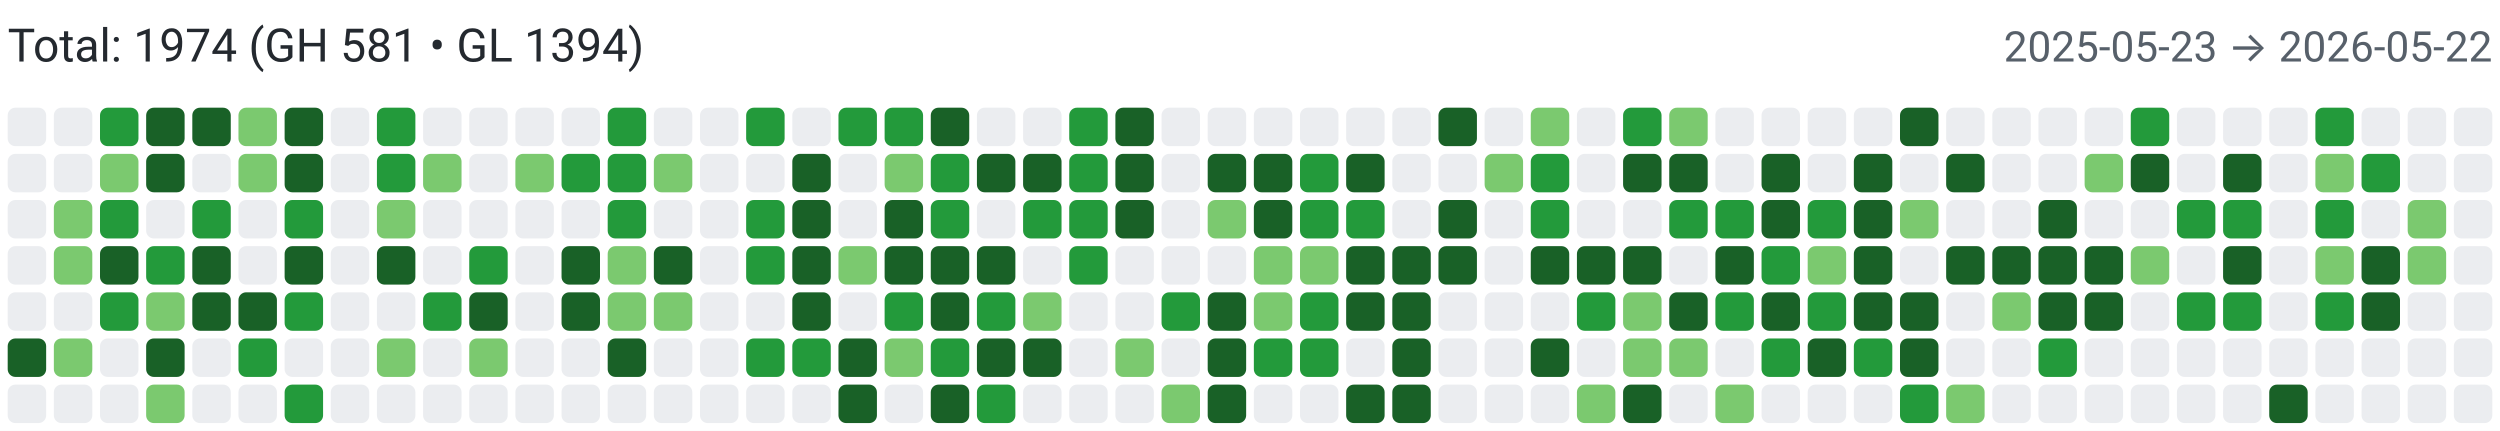
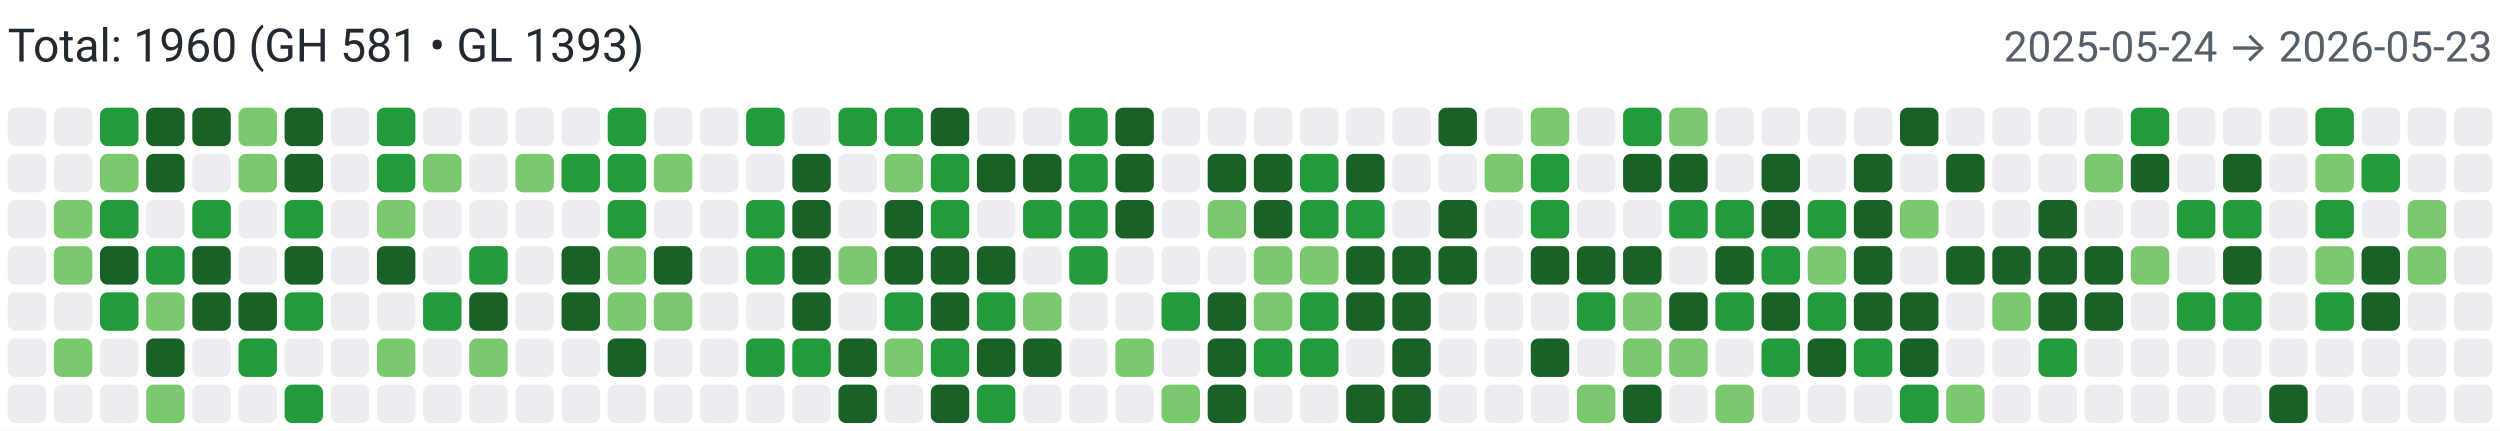
<svg xmlns="http://www.w3.org/2000/svg" width="650" height="112" viewBox="0 0 650 112" role="img" aria-label="Combined contributions">
  <rect width="100%" height="100%" fill="#fff" />
-   <text x="2" y="16" font-family="system-ui,-apple-system,Segoe UI,Roboto,Ubuntu,Cantarell,Noto Sans,sans-serif" font-size="12" fill="#24292f">Total: 1974 (GH 581 • GL 1394)</text>
-   <text x="648" y="16" text-anchor="end" font-family="system-ui,-apple-system,Segoe UI,Roboto,Ubuntu,Cantarell,Noto Sans,sans-serif" font-size="11" fill="#57606a">2025-05-23 → 2026-05-22</text>
+   <text x="2" y="16" font-family="system-ui,-apple-system,Segoe UI,Roboto,Ubuntu,Cantarell,Noto Sans,sans-serif" font-size="12" fill="#24292f">Total: 1960 (GH 581 • GL 1393)</text>
+   <text x="648" y="16" text-anchor="end" font-family="system-ui,-apple-system,Segoe UI,Roboto,Ubuntu,Cantarell,Noto Sans,sans-serif" font-size="11" fill="#57606a">2025-05-24 → 2026-05-23</text>
  <rect x="2" y="28" width="10" height="10" rx="2" ry="2" fill="#ebedf0">
        </rect>
  <rect x="2" y="40" width="10" height="10" rx="2" ry="2" fill="#ebedf0">
        </rect>
  <rect x="2" y="52" width="10" height="10" rx="2" ry="2" fill="#ebedf0">
        </rect>
  <rect x="2" y="64" width="10" height="10" rx="2" ry="2" fill="#ebedf0">
        </rect>
  <rect x="2" y="76" width="10" height="10" rx="2" ry="2" fill="#ebedf0">
        </rect>
-   <rect x="2" y="88" width="10" height="10" rx="2" ry="2" fill="#196127">
+   <rect x="2" y="88" width="10" height="10" rx="2" ry="2" fill="#ebedf0">
        </rect>
  <rect x="2" y="100" width="10" height="10" rx="2" ry="2" fill="#ebedf0">
        </rect>
  <rect x="14" y="28" width="10" height="10" rx="2" ry="2" fill="#ebedf0">
        </rect>
  <rect x="14" y="40" width="10" height="10" rx="2" ry="2" fill="#ebedf0">
        </rect>
  <rect x="14" y="52" width="10" height="10" rx="2" ry="2" fill="#7bc96f">
        </rect>
  <rect x="14" y="64" width="10" height="10" rx="2" ry="2" fill="#7bc96f">
        </rect>
  <rect x="14" y="76" width="10" height="10" rx="2" ry="2" fill="#ebedf0">
        </rect>
  <rect x="14" y="88" width="10" height="10" rx="2" ry="2" fill="#7bc96f">
        </rect>
  <rect x="14" y="100" width="10" height="10" rx="2" ry="2" fill="#ebedf0">
        </rect>
  <rect x="26" y="28" width="10" height="10" rx="2" ry="2" fill="#239a3b">
        </rect>
  <rect x="26" y="40" width="10" height="10" rx="2" ry="2" fill="#7bc96f">
        </rect>
  <rect x="26" y="52" width="10" height="10" rx="2" ry="2" fill="#239a3b">
        </rect>
  <rect x="26" y="64" width="10" height="10" rx="2" ry="2" fill="#196127">
        </rect>
  <rect x="26" y="76" width="10" height="10" rx="2" ry="2" fill="#239a3b">
        </rect>
  <rect x="26" y="88" width="10" height="10" rx="2" ry="2" fill="#ebedf0">
        </rect>
  <rect x="26" y="100" width="10" height="10" rx="2" ry="2" fill="#ebedf0">
        </rect>
  <rect x="38" y="28" width="10" height="10" rx="2" ry="2" fill="#196127">
        </rect>
  <rect x="38" y="40" width="10" height="10" rx="2" ry="2" fill="#196127">
        </rect>
  <rect x="38" y="52" width="10" height="10" rx="2" ry="2" fill="#ebedf0">
        </rect>
  <rect x="38" y="64" width="10" height="10" rx="2" ry="2" fill="#239a3b">
        </rect>
  <rect x="38" y="76" width="10" height="10" rx="2" ry="2" fill="#7bc96f">
        </rect>
  <rect x="38" y="88" width="10" height="10" rx="2" ry="2" fill="#196127">
        </rect>
  <rect x="38" y="100" width="10" height="10" rx="2" ry="2" fill="#7bc96f">
        </rect>
  <rect x="50" y="28" width="10" height="10" rx="2" ry="2" fill="#196127">
        </rect>
  <rect x="50" y="40" width="10" height="10" rx="2" ry="2" fill="#ebedf0">
        </rect>
  <rect x="50" y="52" width="10" height="10" rx="2" ry="2" fill="#239a3b">
        </rect>
  <rect x="50" y="64" width="10" height="10" rx="2" ry="2" fill="#196127">
        </rect>
  <rect x="50" y="76" width="10" height="10" rx="2" ry="2" fill="#196127">
        </rect>
  <rect x="50" y="88" width="10" height="10" rx="2" ry="2" fill="#ebedf0">
        </rect>
  <rect x="50" y="100" width="10" height="10" rx="2" ry="2" fill="#ebedf0">
        </rect>
  <rect x="62" y="28" width="10" height="10" rx="2" ry="2" fill="#7bc96f">
        </rect>
  <rect x="62" y="40" width="10" height="10" rx="2" ry="2" fill="#7bc96f">
        </rect>
  <rect x="62" y="52" width="10" height="10" rx="2" ry="2" fill="#ebedf0">
        </rect>
  <rect x="62" y="64" width="10" height="10" rx="2" ry="2" fill="#ebedf0">
        </rect>
  <rect x="62" y="76" width="10" height="10" rx="2" ry="2" fill="#196127">
        </rect>
  <rect x="62" y="88" width="10" height="10" rx="2" ry="2" fill="#239a3b">
        </rect>
  <rect x="62" y="100" width="10" height="10" rx="2" ry="2" fill="#ebedf0">
        </rect>
  <rect x="74" y="28" width="10" height="10" rx="2" ry="2" fill="#196127">
        </rect>
  <rect x="74" y="40" width="10" height="10" rx="2" ry="2" fill="#196127">
        </rect>
  <rect x="74" y="52" width="10" height="10" rx="2" ry="2" fill="#239a3b">
        </rect>
  <rect x="74" y="64" width="10" height="10" rx="2" ry="2" fill="#196127">
        </rect>
  <rect x="74" y="76" width="10" height="10" rx="2" ry="2" fill="#239a3b">
        </rect>
  <rect x="74" y="88" width="10" height="10" rx="2" ry="2" fill="#ebedf0">
        </rect>
  <rect x="74" y="100" width="10" height="10" rx="2" ry="2" fill="#239a3b">
        </rect>
  <rect x="86" y="28" width="10" height="10" rx="2" ry="2" fill="#ebedf0">
        </rect>
  <rect x="86" y="40" width="10" height="10" rx="2" ry="2" fill="#ebedf0">
        </rect>
  <rect x="86" y="52" width="10" height="10" rx="2" ry="2" fill="#ebedf0">
        </rect>
  <rect x="86" y="64" width="10" height="10" rx="2" ry="2" fill="#ebedf0">
        </rect>
  <rect x="86" y="76" width="10" height="10" rx="2" ry="2" fill="#ebedf0">
        </rect>
  <rect x="86" y="88" width="10" height="10" rx="2" ry="2" fill="#ebedf0">
        </rect>
  <rect x="86" y="100" width="10" height="10" rx="2" ry="2" fill="#ebedf0">
        </rect>
  <rect x="98" y="28" width="10" height="10" rx="2" ry="2" fill="#239a3b">
        </rect>
  <rect x="98" y="40" width="10" height="10" rx="2" ry="2" fill="#239a3b">
        </rect>
  <rect x="98" y="52" width="10" height="10" rx="2" ry="2" fill="#7bc96f">
        </rect>
  <rect x="98" y="64" width="10" height="10" rx="2" ry="2" fill="#196127">
        </rect>
  <rect x="98" y="76" width="10" height="10" rx="2" ry="2" fill="#ebedf0">
        </rect>
  <rect x="98" y="88" width="10" height="10" rx="2" ry="2" fill="#7bc96f">
        </rect>
  <rect x="98" y="100" width="10" height="10" rx="2" ry="2" fill="#ebedf0">
        </rect>
  <rect x="110" y="28" width="10" height="10" rx="2" ry="2" fill="#ebedf0">
        </rect>
  <rect x="110" y="40" width="10" height="10" rx="2" ry="2" fill="#7bc96f">
        </rect>
  <rect x="110" y="52" width="10" height="10" rx="2" ry="2" fill="#ebedf0">
        </rect>
  <rect x="110" y="64" width="10" height="10" rx="2" ry="2" fill="#ebedf0">
        </rect>
  <rect x="110" y="76" width="10" height="10" rx="2" ry="2" fill="#239a3b">
        </rect>
  <rect x="110" y="88" width="10" height="10" rx="2" ry="2" fill="#ebedf0">
        </rect>
  <rect x="110" y="100" width="10" height="10" rx="2" ry="2" fill="#ebedf0">
        </rect>
  <rect x="122" y="28" width="10" height="10" rx="2" ry="2" fill="#ebedf0">
        </rect>
  <rect x="122" y="40" width="10" height="10" rx="2" ry="2" fill="#ebedf0">
        </rect>
  <rect x="122" y="52" width="10" height="10" rx="2" ry="2" fill="#ebedf0">
        </rect>
  <rect x="122" y="64" width="10" height="10" rx="2" ry="2" fill="#239a3b">
        </rect>
  <rect x="122" y="76" width="10" height="10" rx="2" ry="2" fill="#196127">
        </rect>
  <rect x="122" y="88" width="10" height="10" rx="2" ry="2" fill="#7bc96f">
        </rect>
  <rect x="122" y="100" width="10" height="10" rx="2" ry="2" fill="#ebedf0">
        </rect>
  <rect x="134" y="28" width="10" height="10" rx="2" ry="2" fill="#ebedf0">
        </rect>
  <rect x="134" y="40" width="10" height="10" rx="2" ry="2" fill="#7bc96f">
        </rect>
  <rect x="134" y="52" width="10" height="10" rx="2" ry="2" fill="#ebedf0">
        </rect>
  <rect x="134" y="64" width="10" height="10" rx="2" ry="2" fill="#ebedf0">
        </rect>
  <rect x="134" y="76" width="10" height="10" rx="2" ry="2" fill="#ebedf0">
        </rect>
  <rect x="134" y="88" width="10" height="10" rx="2" ry="2" fill="#ebedf0">
        </rect>
  <rect x="134" y="100" width="10" height="10" rx="2" ry="2" fill="#ebedf0">
        </rect>
  <rect x="146" y="28" width="10" height="10" rx="2" ry="2" fill="#ebedf0">
        </rect>
  <rect x="146" y="40" width="10" height="10" rx="2" ry="2" fill="#239a3b">
        </rect>
  <rect x="146" y="52" width="10" height="10" rx="2" ry="2" fill="#ebedf0">
        </rect>
  <rect x="146" y="64" width="10" height="10" rx="2" ry="2" fill="#196127">
        </rect>
  <rect x="146" y="76" width="10" height="10" rx="2" ry="2" fill="#196127">
        </rect>
  <rect x="146" y="88" width="10" height="10" rx="2" ry="2" fill="#ebedf0">
        </rect>
  <rect x="146" y="100" width="10" height="10" rx="2" ry="2" fill="#ebedf0">
        </rect>
  <rect x="158" y="28" width="10" height="10" rx="2" ry="2" fill="#239a3b">
        </rect>
  <rect x="158" y="40" width="10" height="10" rx="2" ry="2" fill="#239a3b">
        </rect>
  <rect x="158" y="52" width="10" height="10" rx="2" ry="2" fill="#239a3b">
        </rect>
  <rect x="158" y="64" width="10" height="10" rx="2" ry="2" fill="#7bc96f">
        </rect>
  <rect x="158" y="76" width="10" height="10" rx="2" ry="2" fill="#7bc96f">
        </rect>
  <rect x="158" y="88" width="10" height="10" rx="2" ry="2" fill="#196127">
        </rect>
  <rect x="158" y="100" width="10" height="10" rx="2" ry="2" fill="#ebedf0">
        </rect>
  <rect x="170" y="28" width="10" height="10" rx="2" ry="2" fill="#ebedf0">
        </rect>
  <rect x="170" y="40" width="10" height="10" rx="2" ry="2" fill="#7bc96f">
        </rect>
  <rect x="170" y="52" width="10" height="10" rx="2" ry="2" fill="#ebedf0">
        </rect>
  <rect x="170" y="64" width="10" height="10" rx="2" ry="2" fill="#196127">
        </rect>
  <rect x="170" y="76" width="10" height="10" rx="2" ry="2" fill="#7bc96f">
        </rect>
  <rect x="170" y="88" width="10" height="10" rx="2" ry="2" fill="#ebedf0">
        </rect>
  <rect x="170" y="100" width="10" height="10" rx="2" ry="2" fill="#ebedf0">
        </rect>
  <rect x="182" y="28" width="10" height="10" rx="2" ry="2" fill="#ebedf0">
        </rect>
  <rect x="182" y="40" width="10" height="10" rx="2" ry="2" fill="#ebedf0">
        </rect>
  <rect x="182" y="52" width="10" height="10" rx="2" ry="2" fill="#ebedf0">
        </rect>
  <rect x="182" y="64" width="10" height="10" rx="2" ry="2" fill="#ebedf0">
        </rect>
  <rect x="182" y="76" width="10" height="10" rx="2" ry="2" fill="#ebedf0">
        </rect>
  <rect x="182" y="88" width="10" height="10" rx="2" ry="2" fill="#ebedf0">
        </rect>
  <rect x="182" y="100" width="10" height="10" rx="2" ry="2" fill="#ebedf0">
        </rect>
  <rect x="194" y="28" width="10" height="10" rx="2" ry="2" fill="#239a3b">
        </rect>
  <rect x="194" y="40" width="10" height="10" rx="2" ry="2" fill="#ebedf0">
        </rect>
  <rect x="194" y="52" width="10" height="10" rx="2" ry="2" fill="#239a3b">
        </rect>
  <rect x="194" y="64" width="10" height="10" rx="2" ry="2" fill="#239a3b">
        </rect>
  <rect x="194" y="76" width="10" height="10" rx="2" ry="2" fill="#ebedf0">
        </rect>
  <rect x="194" y="88" width="10" height="10" rx="2" ry="2" fill="#239a3b">
        </rect>
  <rect x="194" y="100" width="10" height="10" rx="2" ry="2" fill="#ebedf0">
        </rect>
  <rect x="206" y="28" width="10" height="10" rx="2" ry="2" fill="#ebedf0">
        </rect>
  <rect x="206" y="40" width="10" height="10" rx="2" ry="2" fill="#196127">
        </rect>
  <rect x="206" y="52" width="10" height="10" rx="2" ry="2" fill="#196127">
        </rect>
  <rect x="206" y="64" width="10" height="10" rx="2" ry="2" fill="#196127">
        </rect>
  <rect x="206" y="76" width="10" height="10" rx="2" ry="2" fill="#196127">
        </rect>
  <rect x="206" y="88" width="10" height="10" rx="2" ry="2" fill="#239a3b">
        </rect>
  <rect x="206" y="100" width="10" height="10" rx="2" ry="2" fill="#ebedf0">
        </rect>
  <rect x="218" y="28" width="10" height="10" rx="2" ry="2" fill="#239a3b">
        </rect>
  <rect x="218" y="40" width="10" height="10" rx="2" ry="2" fill="#ebedf0">
        </rect>
  <rect x="218" y="52" width="10" height="10" rx="2" ry="2" fill="#ebedf0">
        </rect>
  <rect x="218" y="64" width="10" height="10" rx="2" ry="2" fill="#7bc96f">
        </rect>
  <rect x="218" y="76" width="10" height="10" rx="2" ry="2" fill="#ebedf0">
        </rect>
  <rect x="218" y="88" width="10" height="10" rx="2" ry="2" fill="#196127">
        </rect>
  <rect x="218" y="100" width="10" height="10" rx="2" ry="2" fill="#196127">
        </rect>
  <rect x="230" y="28" width="10" height="10" rx="2" ry="2" fill="#239a3b">
        </rect>
  <rect x="230" y="40" width="10" height="10" rx="2" ry="2" fill="#7bc96f">
        </rect>
  <rect x="230" y="52" width="10" height="10" rx="2" ry="2" fill="#196127">
        </rect>
  <rect x="230" y="64" width="10" height="10" rx="2" ry="2" fill="#196127">
        </rect>
  <rect x="230" y="76" width="10" height="10" rx="2" ry="2" fill="#239a3b">
        </rect>
  <rect x="230" y="88" width="10" height="10" rx="2" ry="2" fill="#7bc96f">
        </rect>
  <rect x="230" y="100" width="10" height="10" rx="2" ry="2" fill="#ebedf0">
        </rect>
  <rect x="242" y="28" width="10" height="10" rx="2" ry="2" fill="#196127">
        </rect>
  <rect x="242" y="40" width="10" height="10" rx="2" ry="2" fill="#239a3b">
        </rect>
  <rect x="242" y="52" width="10" height="10" rx="2" ry="2" fill="#239a3b">
        </rect>
  <rect x="242" y="64" width="10" height="10" rx="2" ry="2" fill="#196127">
        </rect>
  <rect x="242" y="76" width="10" height="10" rx="2" ry="2" fill="#196127">
        </rect>
  <rect x="242" y="88" width="10" height="10" rx="2" ry="2" fill="#239a3b">
        </rect>
  <rect x="242" y="100" width="10" height="10" rx="2" ry="2" fill="#196127">
        </rect>
  <rect x="254" y="28" width="10" height="10" rx="2" ry="2" fill="#ebedf0">
        </rect>
  <rect x="254" y="40" width="10" height="10" rx="2" ry="2" fill="#196127">
        </rect>
  <rect x="254" y="52" width="10" height="10" rx="2" ry="2" fill="#ebedf0">
        </rect>
  <rect x="254" y="64" width="10" height="10" rx="2" ry="2" fill="#196127">
        </rect>
  <rect x="254" y="76" width="10" height="10" rx="2" ry="2" fill="#239a3b">
        </rect>
  <rect x="254" y="88" width="10" height="10" rx="2" ry="2" fill="#196127">
        </rect>
  <rect x="254" y="100" width="10" height="10" rx="2" ry="2" fill="#239a3b">
        </rect>
  <rect x="266" y="28" width="10" height="10" rx="2" ry="2" fill="#ebedf0">
        </rect>
  <rect x="266" y="40" width="10" height="10" rx="2" ry="2" fill="#196127">
        </rect>
  <rect x="266" y="52" width="10" height="10" rx="2" ry="2" fill="#239a3b">
        </rect>
  <rect x="266" y="64" width="10" height="10" rx="2" ry="2" fill="#ebedf0">
        </rect>
  <rect x="266" y="76" width="10" height="10" rx="2" ry="2" fill="#7bc96f">
        </rect>
  <rect x="266" y="88" width="10" height="10" rx="2" ry="2" fill="#196127">
        </rect>
  <rect x="266" y="100" width="10" height="10" rx="2" ry="2" fill="#ebedf0">
        </rect>
  <rect x="278" y="28" width="10" height="10" rx="2" ry="2" fill="#239a3b">
        </rect>
  <rect x="278" y="40" width="10" height="10" rx="2" ry="2" fill="#239a3b">
        </rect>
  <rect x="278" y="52" width="10" height="10" rx="2" ry="2" fill="#239a3b">
        </rect>
  <rect x="278" y="64" width="10" height="10" rx="2" ry="2" fill="#239a3b">
        </rect>
  <rect x="278" y="76" width="10" height="10" rx="2" ry="2" fill="#ebedf0">
        </rect>
  <rect x="278" y="88" width="10" height="10" rx="2" ry="2" fill="#ebedf0">
        </rect>
  <rect x="278" y="100" width="10" height="10" rx="2" ry="2" fill="#ebedf0">
        </rect>
  <rect x="290" y="28" width="10" height="10" rx="2" ry="2" fill="#196127">
        </rect>
  <rect x="290" y="40" width="10" height="10" rx="2" ry="2" fill="#196127">
        </rect>
  <rect x="290" y="52" width="10" height="10" rx="2" ry="2" fill="#196127">
        </rect>
  <rect x="290" y="64" width="10" height="10" rx="2" ry="2" fill="#ebedf0">
        </rect>
  <rect x="290" y="76" width="10" height="10" rx="2" ry="2" fill="#ebedf0">
        </rect>
  <rect x="290" y="88" width="10" height="10" rx="2" ry="2" fill="#7bc96f">
        </rect>
  <rect x="290" y="100" width="10" height="10" rx="2" ry="2" fill="#ebedf0">
        </rect>
  <rect x="302" y="28" width="10" height="10" rx="2" ry="2" fill="#ebedf0">
        </rect>
  <rect x="302" y="40" width="10" height="10" rx="2" ry="2" fill="#ebedf0">
        </rect>
  <rect x="302" y="52" width="10" height="10" rx="2" ry="2" fill="#ebedf0">
        </rect>
  <rect x="302" y="64" width="10" height="10" rx="2" ry="2" fill="#ebedf0">
        </rect>
  <rect x="302" y="76" width="10" height="10" rx="2" ry="2" fill="#239a3b">
        </rect>
  <rect x="302" y="88" width="10" height="10" rx="2" ry="2" fill="#ebedf0">
        </rect>
  <rect x="302" y="100" width="10" height="10" rx="2" ry="2" fill="#7bc96f">
        </rect>
  <rect x="314" y="28" width="10" height="10" rx="2" ry="2" fill="#ebedf0">
        </rect>
  <rect x="314" y="40" width="10" height="10" rx="2" ry="2" fill="#196127">
        </rect>
  <rect x="314" y="52" width="10" height="10" rx="2" ry="2" fill="#7bc96f">
        </rect>
  <rect x="314" y="64" width="10" height="10" rx="2" ry="2" fill="#ebedf0">
        </rect>
  <rect x="314" y="76" width="10" height="10" rx="2" ry="2" fill="#196127">
        </rect>
  <rect x="314" y="88" width="10" height="10" rx="2" ry="2" fill="#196127">
        </rect>
  <rect x="314" y="100" width="10" height="10" rx="2" ry="2" fill="#196127">
        </rect>
  <rect x="326" y="28" width="10" height="10" rx="2" ry="2" fill="#ebedf0">
        </rect>
  <rect x="326" y="40" width="10" height="10" rx="2" ry="2" fill="#196127">
        </rect>
  <rect x="326" y="52" width="10" height="10" rx="2" ry="2" fill="#196127">
        </rect>
  <rect x="326" y="64" width="10" height="10" rx="2" ry="2" fill="#7bc96f">
        </rect>
  <rect x="326" y="76" width="10" height="10" rx="2" ry="2" fill="#7bc96f">
        </rect>
  <rect x="326" y="88" width="10" height="10" rx="2" ry="2" fill="#239a3b">
        </rect>
  <rect x="326" y="100" width="10" height="10" rx="2" ry="2" fill="#ebedf0">
        </rect>
  <rect x="338" y="28" width="10" height="10" rx="2" ry="2" fill="#ebedf0">
        </rect>
  <rect x="338" y="40" width="10" height="10" rx="2" ry="2" fill="#239a3b">
        </rect>
  <rect x="338" y="52" width="10" height="10" rx="2" ry="2" fill="#239a3b">
        </rect>
  <rect x="338" y="64" width="10" height="10" rx="2" ry="2" fill="#7bc96f">
        </rect>
  <rect x="338" y="76" width="10" height="10" rx="2" ry="2" fill="#239a3b">
        </rect>
  <rect x="338" y="88" width="10" height="10" rx="2" ry="2" fill="#239a3b">
        </rect>
  <rect x="338" y="100" width="10" height="10" rx="2" ry="2" fill="#ebedf0">
        </rect>
  <rect x="350" y="28" width="10" height="10" rx="2" ry="2" fill="#ebedf0">
        </rect>
  <rect x="350" y="40" width="10" height="10" rx="2" ry="2" fill="#196127">
        </rect>
  <rect x="350" y="52" width="10" height="10" rx="2" ry="2" fill="#239a3b">
        </rect>
  <rect x="350" y="64" width="10" height="10" rx="2" ry="2" fill="#196127">
        </rect>
  <rect x="350" y="76" width="10" height="10" rx="2" ry="2" fill="#196127">
        </rect>
  <rect x="350" y="88" width="10" height="10" rx="2" ry="2" fill="#ebedf0">
        </rect>
  <rect x="350" y="100" width="10" height="10" rx="2" ry="2" fill="#196127">
        </rect>
  <rect x="362" y="28" width="10" height="10" rx="2" ry="2" fill="#ebedf0">
        </rect>
  <rect x="362" y="40" width="10" height="10" rx="2" ry="2" fill="#ebedf0">
        </rect>
  <rect x="362" y="52" width="10" height="10" rx="2" ry="2" fill="#ebedf0">
        </rect>
  <rect x="362" y="64" width="10" height="10" rx="2" ry="2" fill="#196127">
        </rect>
  <rect x="362" y="76" width="10" height="10" rx="2" ry="2" fill="#196127">
        </rect>
  <rect x="362" y="88" width="10" height="10" rx="2" ry="2" fill="#196127">
        </rect>
  <rect x="362" y="100" width="10" height="10" rx="2" ry="2" fill="#196127">
        </rect>
  <rect x="374" y="28" width="10" height="10" rx="2" ry="2" fill="#196127">
        </rect>
  <rect x="374" y="40" width="10" height="10" rx="2" ry="2" fill="#ebedf0">
        </rect>
  <rect x="374" y="52" width="10" height="10" rx="2" ry="2" fill="#196127">
        </rect>
  <rect x="374" y="64" width="10" height="10" rx="2" ry="2" fill="#196127">
        </rect>
  <rect x="374" y="76" width="10" height="10" rx="2" ry="2" fill="#ebedf0">
        </rect>
  <rect x="374" y="88" width="10" height="10" rx="2" ry="2" fill="#ebedf0">
        </rect>
  <rect x="374" y="100" width="10" height="10" rx="2" ry="2" fill="#ebedf0">
        </rect>
  <rect x="386" y="28" width="10" height="10" rx="2" ry="2" fill="#ebedf0">
        </rect>
  <rect x="386" y="40" width="10" height="10" rx="2" ry="2" fill="#7bc96f">
        </rect>
  <rect x="386" y="52" width="10" height="10" rx="2" ry="2" fill="#ebedf0">
        </rect>
  <rect x="386" y="64" width="10" height="10" rx="2" ry="2" fill="#ebedf0">
        </rect>
  <rect x="386" y="76" width="10" height="10" rx="2" ry="2" fill="#ebedf0">
        </rect>
  <rect x="386" y="88" width="10" height="10" rx="2" ry="2" fill="#ebedf0">
        </rect>
  <rect x="386" y="100" width="10" height="10" rx="2" ry="2" fill="#ebedf0">
        </rect>
  <rect x="398" y="28" width="10" height="10" rx="2" ry="2" fill="#7bc96f">
        </rect>
  <rect x="398" y="40" width="10" height="10" rx="2" ry="2" fill="#239a3b">
        </rect>
  <rect x="398" y="52" width="10" height="10" rx="2" ry="2" fill="#239a3b">
        </rect>
  <rect x="398" y="64" width="10" height="10" rx="2" ry="2" fill="#196127">
        </rect>
  <rect x="398" y="76" width="10" height="10" rx="2" ry="2" fill="#ebedf0">
        </rect>
  <rect x="398" y="88" width="10" height="10" rx="2" ry="2" fill="#196127">
        </rect>
  <rect x="398" y="100" width="10" height="10" rx="2" ry="2" fill="#ebedf0">
        </rect>
  <rect x="410" y="28" width="10" height="10" rx="2" ry="2" fill="#ebedf0">
        </rect>
  <rect x="410" y="40" width="10" height="10" rx="2" ry="2" fill="#ebedf0">
        </rect>
  <rect x="410" y="52" width="10" height="10" rx="2" ry="2" fill="#ebedf0">
        </rect>
  <rect x="410" y="64" width="10" height="10" rx="2" ry="2" fill="#196127">
        </rect>
  <rect x="410" y="76" width="10" height="10" rx="2" ry="2" fill="#239a3b">
        </rect>
  <rect x="410" y="88" width="10" height="10" rx="2" ry="2" fill="#ebedf0">
        </rect>
  <rect x="410" y="100" width="10" height="10" rx="2" ry="2" fill="#7bc96f">
        </rect>
  <rect x="422" y="28" width="10" height="10" rx="2" ry="2" fill="#239a3b">
        </rect>
  <rect x="422" y="40" width="10" height="10" rx="2" ry="2" fill="#196127">
        </rect>
  <rect x="422" y="52" width="10" height="10" rx="2" ry="2" fill="#ebedf0">
        </rect>
  <rect x="422" y="64" width="10" height="10" rx="2" ry="2" fill="#196127">
        </rect>
  <rect x="422" y="76" width="10" height="10" rx="2" ry="2" fill="#7bc96f">
        </rect>
  <rect x="422" y="88" width="10" height="10" rx="2" ry="2" fill="#7bc96f">
        </rect>
  <rect x="422" y="100" width="10" height="10" rx="2" ry="2" fill="#196127">
        </rect>
  <rect x="434" y="28" width="10" height="10" rx="2" ry="2" fill="#7bc96f">
        </rect>
  <rect x="434" y="40" width="10" height="10" rx="2" ry="2" fill="#196127">
        </rect>
  <rect x="434" y="52" width="10" height="10" rx="2" ry="2" fill="#239a3b">
        </rect>
  <rect x="434" y="64" width="10" height="10" rx="2" ry="2" fill="#ebedf0">
        </rect>
  <rect x="434" y="76" width="10" height="10" rx="2" ry="2" fill="#196127">
        </rect>
  <rect x="434" y="88" width="10" height="10" rx="2" ry="2" fill="#7bc96f">
        </rect>
  <rect x="434" y="100" width="10" height="10" rx="2" ry="2" fill="#ebedf0">
        </rect>
  <rect x="446" y="28" width="10" height="10" rx="2" ry="2" fill="#ebedf0">
        </rect>
  <rect x="446" y="40" width="10" height="10" rx="2" ry="2" fill="#ebedf0">
        </rect>
  <rect x="446" y="52" width="10" height="10" rx="2" ry="2" fill="#239a3b">
        </rect>
  <rect x="446" y="64" width="10" height="10" rx="2" ry="2" fill="#196127">
        </rect>
  <rect x="446" y="76" width="10" height="10" rx="2" ry="2" fill="#239a3b">
        </rect>
  <rect x="446" y="88" width="10" height="10" rx="2" ry="2" fill="#ebedf0">
        </rect>
  <rect x="446" y="100" width="10" height="10" rx="2" ry="2" fill="#7bc96f">
        </rect>
  <rect x="458" y="28" width="10" height="10" rx="2" ry="2" fill="#ebedf0">
        </rect>
  <rect x="458" y="40" width="10" height="10" rx="2" ry="2" fill="#196127">
        </rect>
  <rect x="458" y="52" width="10" height="10" rx="2" ry="2" fill="#196127">
        </rect>
  <rect x="458" y="64" width="10" height="10" rx="2" ry="2" fill="#239a3b">
        </rect>
  <rect x="458" y="76" width="10" height="10" rx="2" ry="2" fill="#196127">
        </rect>
  <rect x="458" y="88" width="10" height="10" rx="2" ry="2" fill="#239a3b">
        </rect>
  <rect x="458" y="100" width="10" height="10" rx="2" ry="2" fill="#ebedf0">
        </rect>
  <rect x="470" y="28" width="10" height="10" rx="2" ry="2" fill="#ebedf0">
        </rect>
  <rect x="470" y="40" width="10" height="10" rx="2" ry="2" fill="#ebedf0">
        </rect>
  <rect x="470" y="52" width="10" height="10" rx="2" ry="2" fill="#239a3b">
        </rect>
  <rect x="470" y="64" width="10" height="10" rx="2" ry="2" fill="#7bc96f">
        </rect>
  <rect x="470" y="76" width="10" height="10" rx="2" ry="2" fill="#239a3b">
        </rect>
  <rect x="470" y="88" width="10" height="10" rx="2" ry="2" fill="#196127">
        </rect>
  <rect x="470" y="100" width="10" height="10" rx="2" ry="2" fill="#ebedf0">
        </rect>
  <rect x="482" y="28" width="10" height="10" rx="2" ry="2" fill="#ebedf0">
        </rect>
  <rect x="482" y="40" width="10" height="10" rx="2" ry="2" fill="#196127">
        </rect>
  <rect x="482" y="52" width="10" height="10" rx="2" ry="2" fill="#196127">
        </rect>
  <rect x="482" y="64" width="10" height="10" rx="2" ry="2" fill="#196127">
        </rect>
  <rect x="482" y="76" width="10" height="10" rx="2" ry="2" fill="#196127">
        </rect>
  <rect x="482" y="88" width="10" height="10" rx="2" ry="2" fill="#239a3b">
        </rect>
  <rect x="482" y="100" width="10" height="10" rx="2" ry="2" fill="#ebedf0">
        </rect>
  <rect x="494" y="28" width="10" height="10" rx="2" ry="2" fill="#196127">
        </rect>
  <rect x="494" y="40" width="10" height="10" rx="2" ry="2" fill="#ebedf0">
        </rect>
  <rect x="494" y="52" width="10" height="10" rx="2" ry="2" fill="#7bc96f">
        </rect>
  <rect x="494" y="64" width="10" height="10" rx="2" ry="2" fill="#ebedf0">
        </rect>
  <rect x="494" y="76" width="10" height="10" rx="2" ry="2" fill="#196127">
        </rect>
  <rect x="494" y="88" width="10" height="10" rx="2" ry="2" fill="#196127">
        </rect>
  <rect x="494" y="100" width="10" height="10" rx="2" ry="2" fill="#239a3b">
        </rect>
  <rect x="506" y="28" width="10" height="10" rx="2" ry="2" fill="#ebedf0">
        </rect>
  <rect x="506" y="40" width="10" height="10" rx="2" ry="2" fill="#196127">
        </rect>
  <rect x="506" y="52" width="10" height="10" rx="2" ry="2" fill="#ebedf0">
        </rect>
  <rect x="506" y="64" width="10" height="10" rx="2" ry="2" fill="#196127">
        </rect>
  <rect x="506" y="76" width="10" height="10" rx="2" ry="2" fill="#ebedf0">
        </rect>
  <rect x="506" y="88" width="10" height="10" rx="2" ry="2" fill="#ebedf0">
        </rect>
  <rect x="506" y="100" width="10" height="10" rx="2" ry="2" fill="#7bc96f">
        </rect>
  <rect x="518" y="28" width="10" height="10" rx="2" ry="2" fill="#ebedf0">
        </rect>
  <rect x="518" y="40" width="10" height="10" rx="2" ry="2" fill="#ebedf0">
        </rect>
  <rect x="518" y="52" width="10" height="10" rx="2" ry="2" fill="#ebedf0">
        </rect>
  <rect x="518" y="64" width="10" height="10" rx="2" ry="2" fill="#196127">
        </rect>
  <rect x="518" y="76" width="10" height="10" rx="2" ry="2" fill="#7bc96f">
        </rect>
  <rect x="518" y="88" width="10" height="10" rx="2" ry="2" fill="#ebedf0">
        </rect>
  <rect x="518" y="100" width="10" height="10" rx="2" ry="2" fill="#ebedf0">
        </rect>
  <rect x="530" y="28" width="10" height="10" rx="2" ry="2" fill="#ebedf0">
        </rect>
  <rect x="530" y="40" width="10" height="10" rx="2" ry="2" fill="#ebedf0">
        </rect>
  <rect x="530" y="52" width="10" height="10" rx="2" ry="2" fill="#196127">
        </rect>
  <rect x="530" y="64" width="10" height="10" rx="2" ry="2" fill="#196127">
        </rect>
  <rect x="530" y="76" width="10" height="10" rx="2" ry="2" fill="#196127">
        </rect>
  <rect x="530" y="88" width="10" height="10" rx="2" ry="2" fill="#239a3b">
        </rect>
  <rect x="530" y="100" width="10" height="10" rx="2" ry="2" fill="#ebedf0">
        </rect>
  <rect x="542" y="28" width="10" height="10" rx="2" ry="2" fill="#ebedf0">
        </rect>
  <rect x="542" y="40" width="10" height="10" rx="2" ry="2" fill="#7bc96f">
        </rect>
  <rect x="542" y="52" width="10" height="10" rx="2" ry="2" fill="#ebedf0">
        </rect>
  <rect x="542" y="64" width="10" height="10" rx="2" ry="2" fill="#196127">
        </rect>
  <rect x="542" y="76" width="10" height="10" rx="2" ry="2" fill="#196127">
        </rect>
  <rect x="542" y="88" width="10" height="10" rx="2" ry="2" fill="#ebedf0">
        </rect>
  <rect x="542" y="100" width="10" height="10" rx="2" ry="2" fill="#ebedf0">
        </rect>
  <rect x="554" y="28" width="10" height="10" rx="2" ry="2" fill="#239a3b">
        </rect>
  <rect x="554" y="40" width="10" height="10" rx="2" ry="2" fill="#196127">
        </rect>
  <rect x="554" y="52" width="10" height="10" rx="2" ry="2" fill="#ebedf0">
        </rect>
  <rect x="554" y="64" width="10" height="10" rx="2" ry="2" fill="#7bc96f">
        </rect>
  <rect x="554" y="76" width="10" height="10" rx="2" ry="2" fill="#ebedf0">
        </rect>
  <rect x="554" y="88" width="10" height="10" rx="2" ry="2" fill="#ebedf0">
        </rect>
  <rect x="554" y="100" width="10" height="10" rx="2" ry="2" fill="#ebedf0">
        </rect>
  <rect x="566" y="28" width="10" height="10" rx="2" ry="2" fill="#ebedf0">
        </rect>
  <rect x="566" y="40" width="10" height="10" rx="2" ry="2" fill="#ebedf0">
        </rect>
  <rect x="566" y="52" width="10" height="10" rx="2" ry="2" fill="#239a3b">
        </rect>
  <rect x="566" y="64" width="10" height="10" rx="2" ry="2" fill="#ebedf0">
        </rect>
  <rect x="566" y="76" width="10" height="10" rx="2" ry="2" fill="#239a3b">
        </rect>
  <rect x="566" y="88" width="10" height="10" rx="2" ry="2" fill="#ebedf0">
        </rect>
  <rect x="566" y="100" width="10" height="10" rx="2" ry="2" fill="#ebedf0">
        </rect>
  <rect x="578" y="28" width="10" height="10" rx="2" ry="2" fill="#ebedf0">
        </rect>
  <rect x="578" y="40" width="10" height="10" rx="2" ry="2" fill="#196127">
        </rect>
  <rect x="578" y="52" width="10" height="10" rx="2" ry="2" fill="#239a3b">
        </rect>
  <rect x="578" y="64" width="10" height="10" rx="2" ry="2" fill="#196127">
        </rect>
  <rect x="578" y="76" width="10" height="10" rx="2" ry="2" fill="#239a3b">
        </rect>
  <rect x="578" y="88" width="10" height="10" rx="2" ry="2" fill="#ebedf0">
        </rect>
  <rect x="578" y="100" width="10" height="10" rx="2" ry="2" fill="#ebedf0">
        </rect>
  <rect x="590" y="28" width="10" height="10" rx="2" ry="2" fill="#ebedf0">
        </rect>
  <rect x="590" y="40" width="10" height="10" rx="2" ry="2" fill="#ebedf0">
        </rect>
  <rect x="590" y="52" width="10" height="10" rx="2" ry="2" fill="#ebedf0">
        </rect>
  <rect x="590" y="64" width="10" height="10" rx="2" ry="2" fill="#ebedf0">
        </rect>
  <rect x="590" y="76" width="10" height="10" rx="2" ry="2" fill="#ebedf0">
        </rect>
  <rect x="590" y="88" width="10" height="10" rx="2" ry="2" fill="#ebedf0">
        </rect>
  <rect x="590" y="100" width="10" height="10" rx="2" ry="2" fill="#196127">
        </rect>
  <rect x="602" y="28" width="10" height="10" rx="2" ry="2" fill="#239a3b">
        </rect>
  <rect x="602" y="40" width="10" height="10" rx="2" ry="2" fill="#7bc96f">
        </rect>
  <rect x="602" y="52" width="10" height="10" rx="2" ry="2" fill="#239a3b">
        </rect>
  <rect x="602" y="64" width="10" height="10" rx="2" ry="2" fill="#7bc96f">
        </rect>
  <rect x="602" y="76" width="10" height="10" rx="2" ry="2" fill="#239a3b">
        </rect>
  <rect x="602" y="88" width="10" height="10" rx="2" ry="2" fill="#ebedf0">
        </rect>
  <rect x="602" y="100" width="10" height="10" rx="2" ry="2" fill="#ebedf0">
        </rect>
  <rect x="614" y="28" width="10" height="10" rx="2" ry="2" fill="#ebedf0">
        </rect>
  <rect x="614" y="40" width="10" height="10" rx="2" ry="2" fill="#239a3b">
        </rect>
  <rect x="614" y="52" width="10" height="10" rx="2" ry="2" fill="#ebedf0">
        </rect>
  <rect x="614" y="64" width="10" height="10" rx="2" ry="2" fill="#196127">
        </rect>
  <rect x="614" y="76" width="10" height="10" rx="2" ry="2" fill="#196127">
        </rect>
  <rect x="614" y="88" width="10" height="10" rx="2" ry="2" fill="#ebedf0">
        </rect>
  <rect x="614" y="100" width="10" height="10" rx="2" ry="2" fill="#ebedf0">
        </rect>
  <rect x="626" y="28" width="10" height="10" rx="2" ry="2" fill="#ebedf0">
        </rect>
  <rect x="626" y="40" width="10" height="10" rx="2" ry="2" fill="#ebedf0">
        </rect>
  <rect x="626" y="52" width="10" height="10" rx="2" ry="2" fill="#7bc96f">
        </rect>
  <rect x="626" y="64" width="10" height="10" rx="2" ry="2" fill="#7bc96f">
        </rect>
  <rect x="626" y="76" width="10" height="10" rx="2" ry="2" fill="#ebedf0">
        </rect>
  <rect x="626" y="88" width="10" height="10" rx="2" ry="2" fill="#ebedf0">
        </rect>
  <rect x="626" y="100" width="10" height="10" rx="2" ry="2" fill="#ebedf0">
        </rect>
  <rect x="638" y="28" width="10" height="10" rx="2" ry="2" fill="#ebedf0">
        </rect>
  <rect x="638" y="40" width="10" height="10" rx="2" ry="2" fill="#ebedf0">
        </rect>
  <rect x="638" y="52" width="10" height="10" rx="2" ry="2" fill="#ebedf0">
        </rect>
  <rect x="638" y="64" width="10" height="10" rx="2" ry="2" fill="#ebedf0">
        </rect>
  <rect x="638" y="76" width="10" height="10" rx="2" ry="2" fill="#ebedf0">
        </rect>
  <rect x="638" y="88" width="10" height="10" rx="2" ry="2" fill="#ebedf0">
        </rect>
  <rect x="638" y="100" width="10" height="10" rx="2" ry="2" fill="#ebedf0">
        </rect>
</svg>
